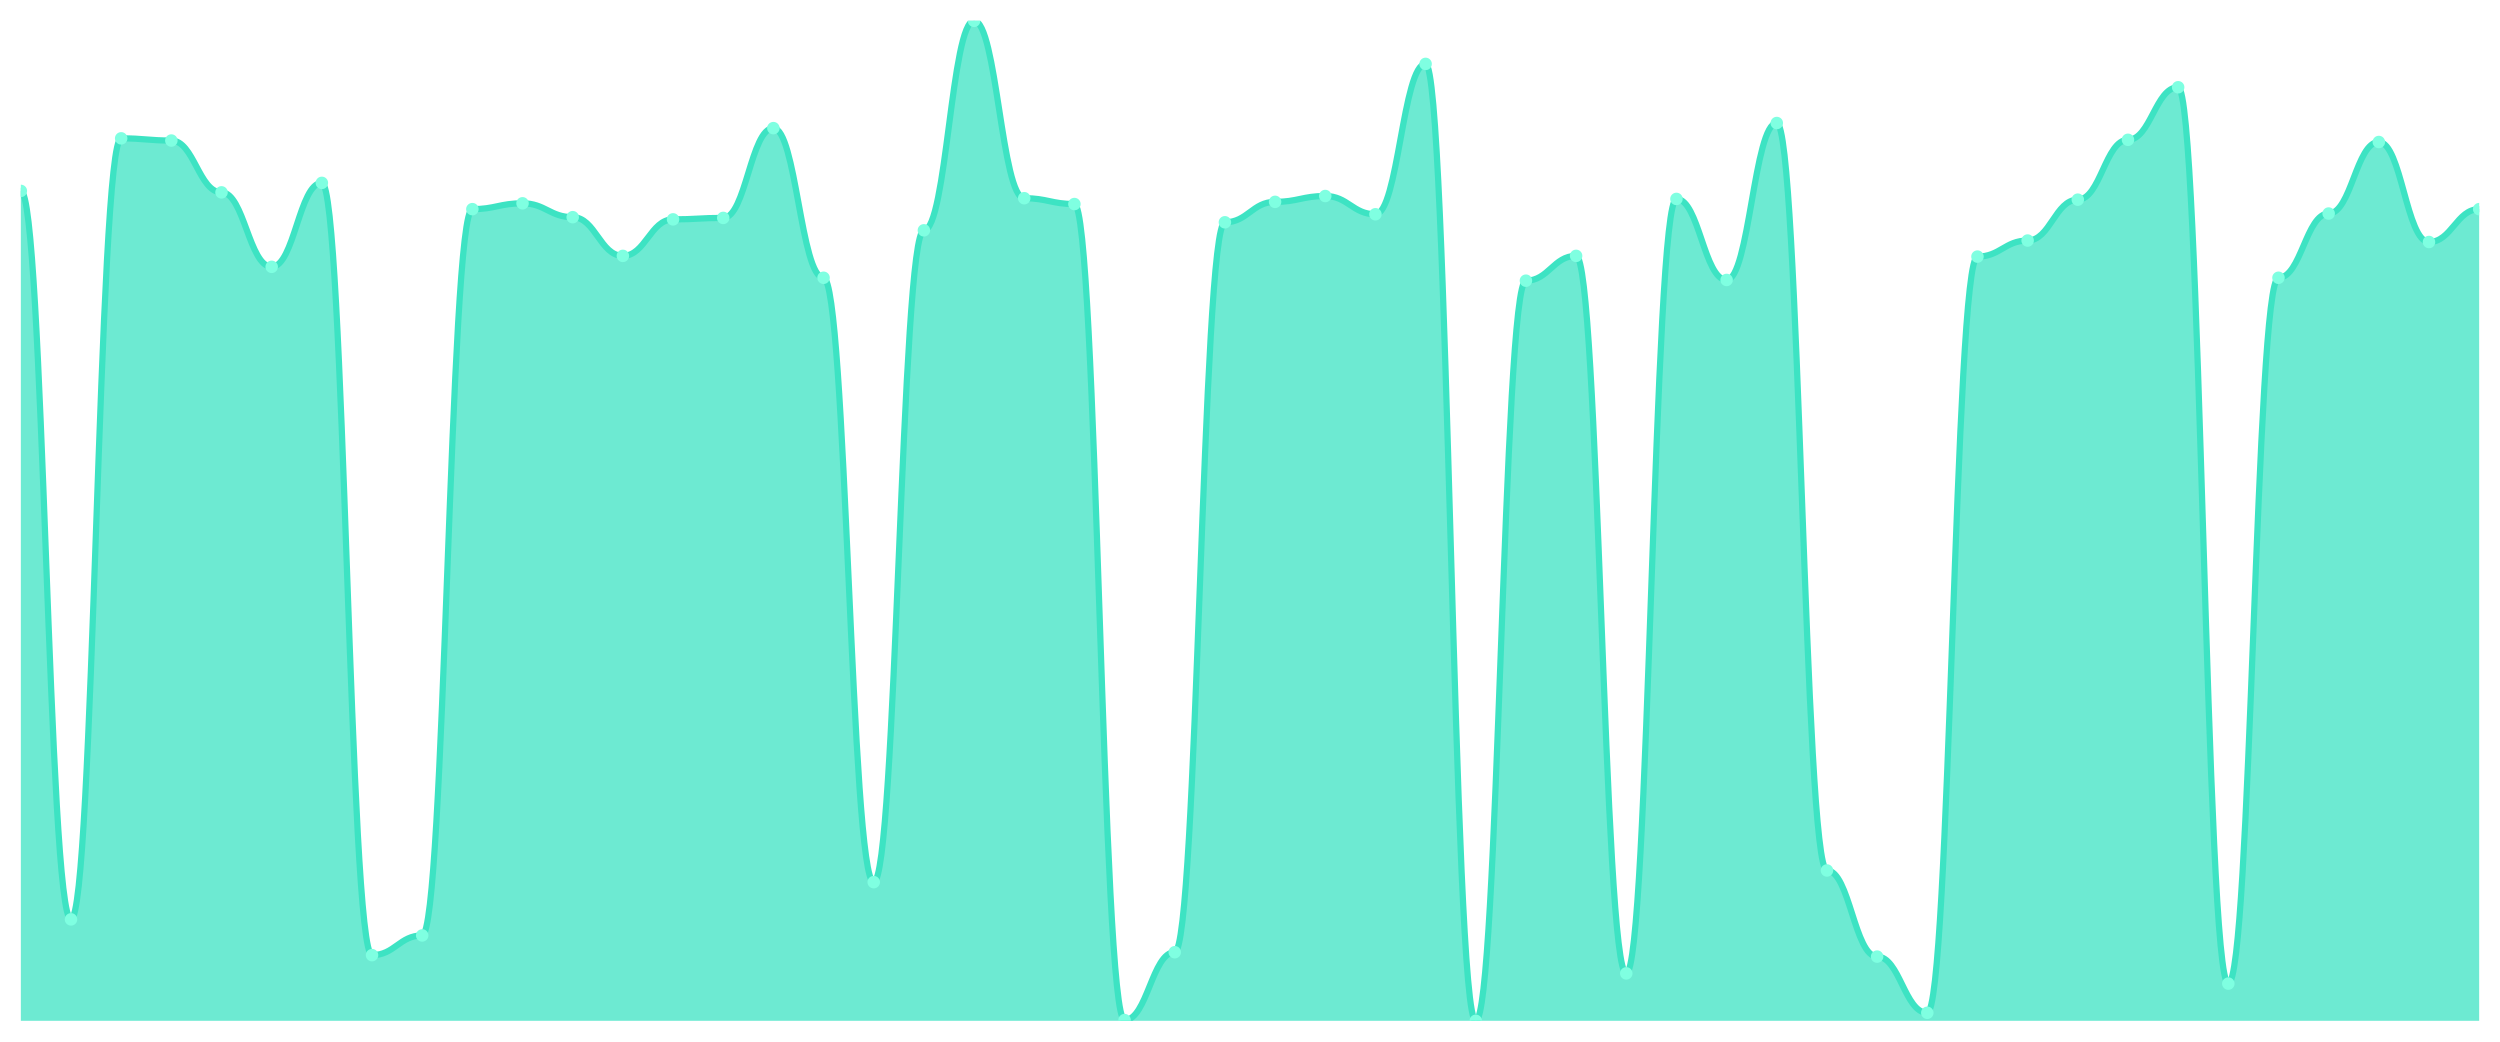
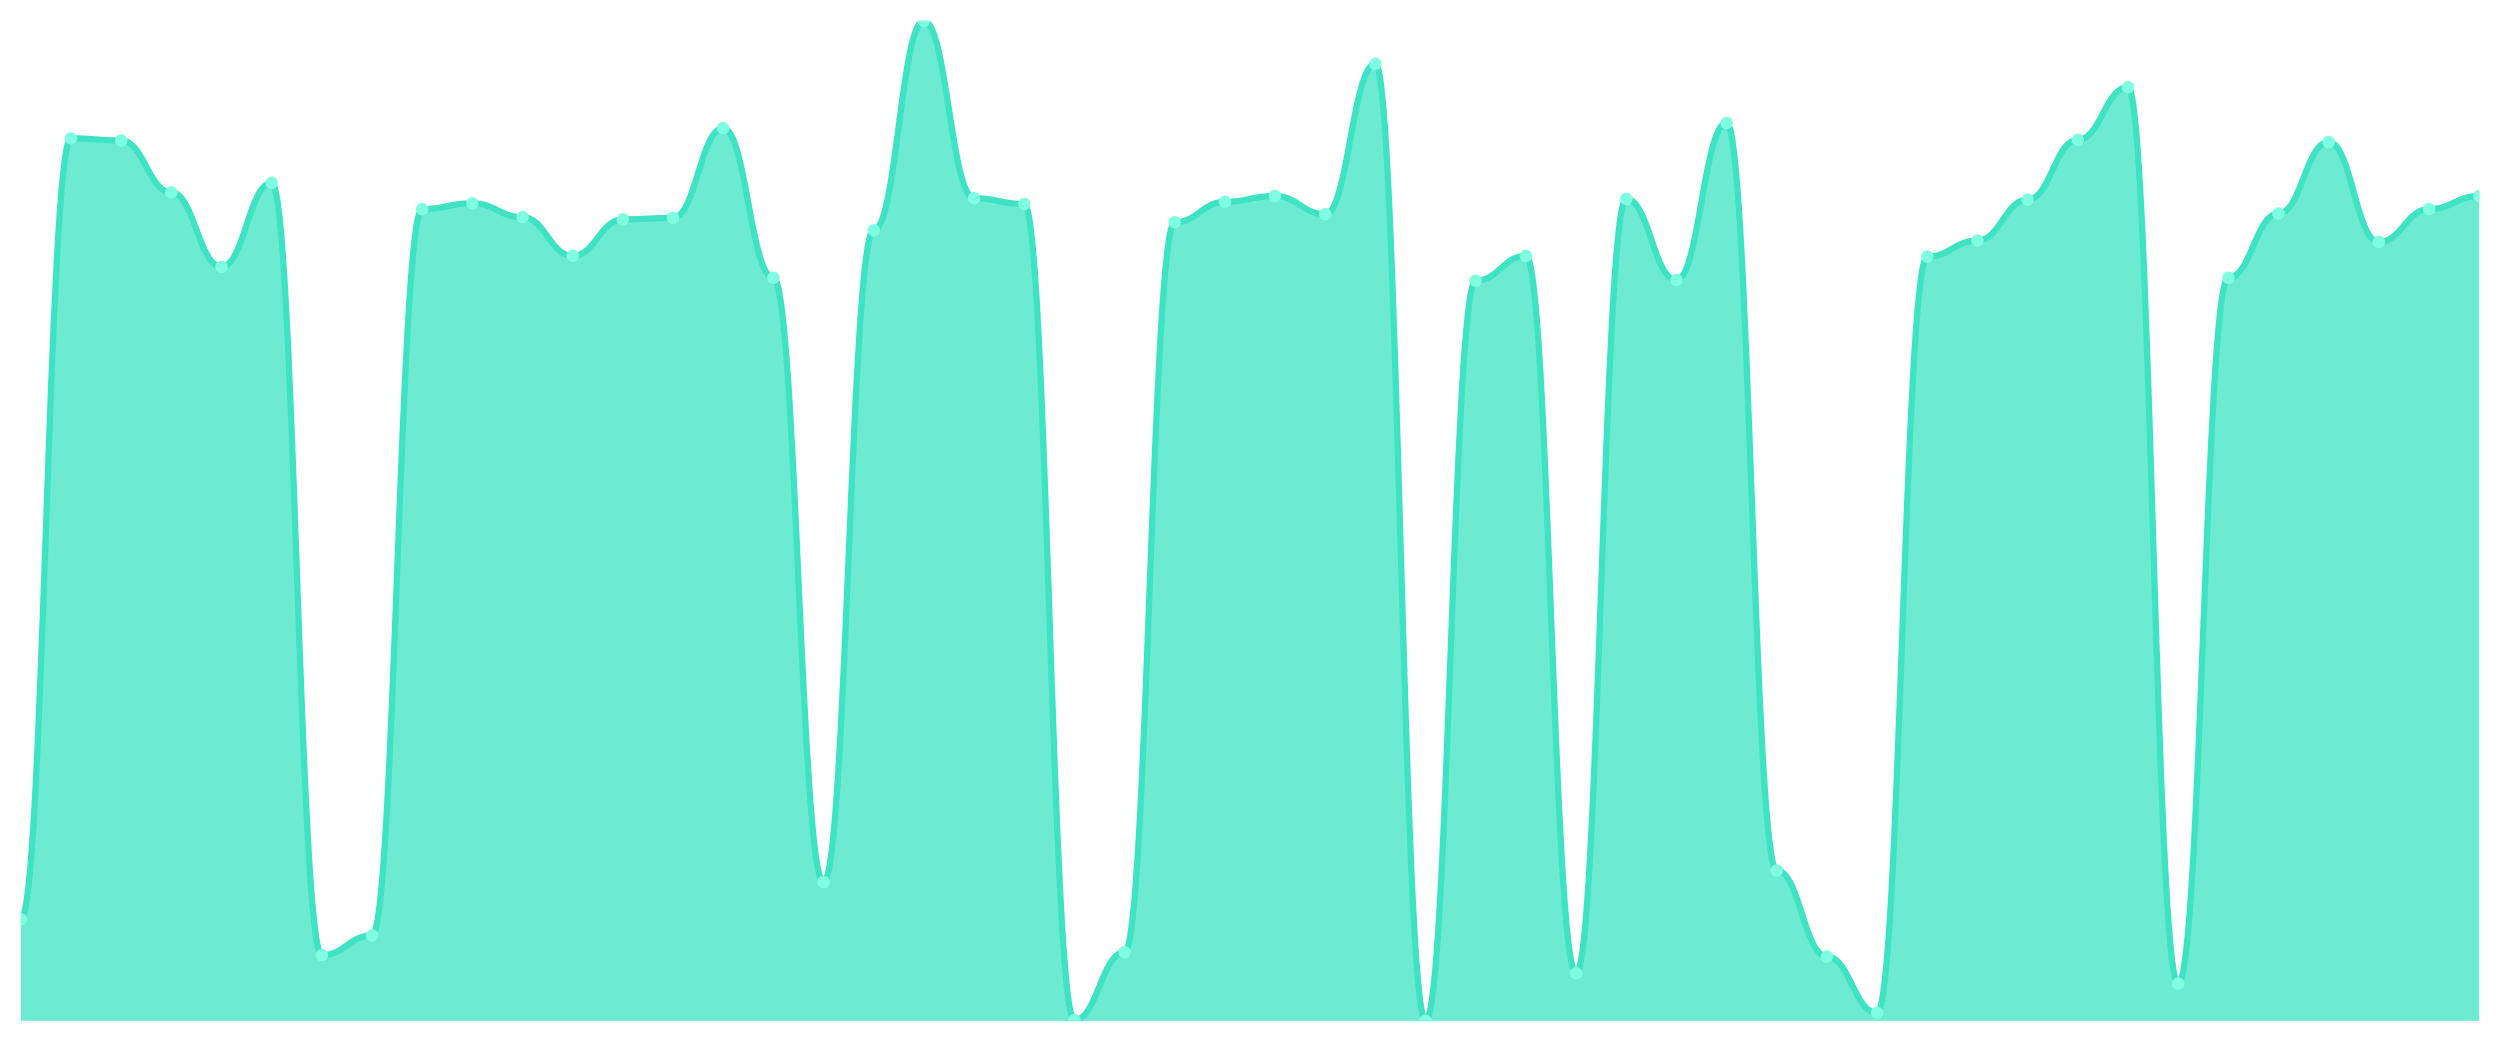
<svg xmlns="http://www.w3.org/2000/svg" viewBox="0 0 1200 500" width="1200" height="500">
  <defs>
    <clipPath id="c">
      <rect x="10" y="10" width="1180" height="480" />
    </clipPath>
  </defs>
  <rect width="1200" height="500" fill="none" />
  <g clip-path="url(#c)">
-     <path d="M 10,490 L 10,91.635 C 20.837,91.635 23.245,441.299 34.082,441.299 C 44.918,441.299 47.327,66.409 58.163,66.409 C 69,66.409 71.408,67.46 82.245,67.46 C 93.082,67.46 95.49,92.336 106.327,92.336 C 117.163,92.336 119.571,128.073 130.408,128.073 C 141.245,128.073 143.653,87.781 154.49,87.781 C 165.327,87.781 167.735,458.467 178.571,458.467 C 189.408,458.467 191.816,449.007 202.653,449.007 C 213.49,449.007 215.898,100.394 226.735,100.394 C 237.571,100.394 239.98,97.591 250.816,97.591 C 261.653,97.591 264.061,104.248 274.898,104.248 C 285.735,104.248 288.143,122.818 298.98,122.818 C 309.816,122.818 312.224,105.299 323.061,105.299 C 333.898,105.299 336.306,104.599 347.143,104.599 C 357.98,104.599 360.388,61.504 371.224,61.504 C 382.061,61.504 384.469,133.328 395.306,133.328 C 406.143,133.328 408.551,423.431 419.388,423.431 C 430.224,423.431 432.633,110.555 443.469,110.555 C 454.306,110.555 456.714,10 467.551,10 C 478.388,10 480.796,95.139 491.633,95.139 C 502.469,95.139 504.878,97.942 515.714,97.942 C 526.551,97.942 528.959,489.65 539.796,489.65 C 550.633,489.65 553.041,457.066 563.878,457.066 C 574.714,457.066 577.122,106.701 587.959,106.701 C 598.796,106.701 601.204,96.891 612.041,96.891 C 622.878,96.891 625.286,94.088 636.122,94.088 C 646.959,94.088 649.367,102.847 660.204,102.847 C 671.041,102.847 673.449,30.672 684.286,30.672 C 695.122,30.672 697.531,490 708.367,490 C 719.204,490 721.612,134.73 732.449,134.73 C 743.286,134.73 745.694,122.818 756.531,122.818 C 767.367,122.818 769.776,467.226 780.612,467.226 C 791.449,467.226 793.857,95.489 804.694,95.489 C 815.531,95.489 817.939,134.38 828.776,134.38 C 839.612,134.38 842.02,59.051 852.857,59.051 C 863.694,59.051 866.102,417.825 876.939,417.825 C 887.776,417.825 890.184,459.168 901.02,459.168 C 911.857,459.168 914.265,486.146 925.102,486.146 C 935.939,486.146 938.347,123.168 949.184,123.168 C 960.02,123.168 962.429,115.46 973.265,115.46 C 984.102,115.46 986.51,95.839 997.347,95.839 C 1008.184,95.839 1010.592,67.109 1021.429,67.109 C 1032.265,67.109 1034.673,41.883 1045.51,41.883 C 1056.347,41.883 1058.755,472.131 1069.592,472.131 C 1080.429,472.131 1082.837,133.328 1093.673,133.328 C 1104.51,133.328 1106.918,102.496 1117.755,102.496 C 1128.592,102.496 1131,68.161 1141.837,68.161 C 1152.673,68.161 1155.082,116.161 1165.918,116.161 C 1176.755,116.161 1179.163,100.394 1190,100.394 L 1190,490 Z" fill="rgba(61,227,195,0.75)" />
-     <path d="M 10,91.635 C 20.837,91.635 23.245,441.299 34.082,441.299 C 44.918,441.299 47.327,66.409 58.163,66.409 C 69,66.409 71.408,67.46 82.245,67.46 C 93.082,67.46 95.49,92.336 106.327,92.336 C 117.163,92.336 119.571,128.073 130.408,128.073 C 141.245,128.073 143.653,87.781 154.49,87.781 C 165.327,87.781 167.735,458.467 178.571,458.467 C 189.408,458.467 191.816,449.007 202.653,449.007 C 213.49,449.007 215.898,100.394 226.735,100.394 C 237.571,100.394 239.98,97.591 250.816,97.591 C 261.653,97.591 264.061,104.248 274.898,104.248 C 285.735,104.248 288.143,122.818 298.98,122.818 C 309.816,122.818 312.224,105.299 323.061,105.299 C 333.898,105.299 336.306,104.599 347.143,104.599 C 357.98,104.599 360.388,61.504 371.224,61.504 C 382.061,61.504 384.469,133.328 395.306,133.328 C 406.143,133.328 408.551,423.431 419.388,423.431 C 430.224,423.431 432.633,110.555 443.469,110.555 C 454.306,110.555 456.714,10 467.551,10 C 478.388,10 480.796,95.139 491.633,95.139 C 502.469,95.139 504.878,97.942 515.714,97.942 C 526.551,97.942 528.959,489.65 539.796,489.65 C 550.633,489.65 553.041,457.066 563.878,457.066 C 574.714,457.066 577.122,106.701 587.959,106.701 C 598.796,106.701 601.204,96.891 612.041,96.891 C 622.878,96.891 625.286,94.088 636.122,94.088 C 646.959,94.088 649.367,102.847 660.204,102.847 C 671.041,102.847 673.449,30.672 684.286,30.672 C 695.122,30.672 697.531,490 708.367,490 C 719.204,490 721.612,134.73 732.449,134.73 C 743.286,134.73 745.694,122.818 756.531,122.818 C 767.367,122.818 769.776,467.226 780.612,467.226 C 791.449,467.226 793.857,95.489 804.694,95.489 C 815.531,95.489 817.939,134.38 828.776,134.38 C 839.612,134.38 842.02,59.051 852.857,59.051 C 863.694,59.051 866.102,417.825 876.939,417.825 C 887.776,417.825 890.184,459.168 901.02,459.168 C 911.857,459.168 914.265,486.146 925.102,486.146 C 935.939,486.146 938.347,123.168 949.184,123.168 C 960.02,123.168 962.429,115.46 973.265,115.46 C 984.102,115.46 986.51,95.839 997.347,95.839 C 1008.184,95.839 1010.592,67.109 1021.429,67.109 C 1032.265,67.109 1034.673,41.883 1045.51,41.883 C 1056.347,41.883 1058.755,472.131 1069.592,472.131 C 1080.429,472.131 1082.837,133.328 1093.673,133.328 C 1104.51,133.328 1106.918,102.496 1117.755,102.496 C 1128.592,102.496 1131,68.161 1141.837,68.161 C 1152.673,68.161 1155.082,116.161 1165.918,116.161 C 1176.755,116.161 1179.163,100.394 1190,100.394" fill="none" stroke="#3de3c3" stroke-width="3" stroke-linecap="round" stroke-linejoin="round" />
-     <circle cx="10" cy="91.635" r="3" fill="#7fffe1" />
-     <circle cx="34.082" cy="441.299" r="3" fill="#7fffe1" />
-     <circle cx="58.163" cy="66.409" r="3" fill="#7fffe1" />
-     <circle cx="82.245" cy="67.46" r="3" fill="#7fffe1" />
-     <circle cx="106.327" cy="92.336" r="3" fill="#7fffe1" />
-     <circle cx="130.408" cy="128.073" r="3" fill="#7fffe1" />
-     <circle cx="154.49" cy="87.781" r="3" fill="#7fffe1" />
-     <circle cx="178.571" cy="458.467" r="3" fill="#7fffe1" />
-     <circle cx="202.653" cy="449.007" r="3" fill="#7fffe1" />
-     <circle cx="226.735" cy="100.394" r="3" fill="#7fffe1" />
-     <circle cx="250.816" cy="97.591" r="3" fill="#7fffe1" />
-     <circle cx="274.898" cy="104.248" r="3" fill="#7fffe1" />
-     <circle cx="298.98" cy="122.818" r="3" fill="#7fffe1" />
-     <circle cx="323.061" cy="105.299" r="3" fill="#7fffe1" />
-     <circle cx="347.143" cy="104.599" r="3" fill="#7fffe1" />
-     <circle cx="371.224" cy="61.504" r="3" fill="#7fffe1" />
-     <circle cx="395.306" cy="133.328" r="3" fill="#7fffe1" />
-     <circle cx="419.388" cy="423.431" r="3" fill="#7fffe1" />
-     <circle cx="443.469" cy="110.555" r="3" fill="#7fffe1" />
-     <circle cx="467.551" cy="10" r="3" fill="#7fffe1" />
-     <circle cx="491.633" cy="95.139" r="3" fill="#7fffe1" />
-     <circle cx="515.714" cy="97.942" r="3" fill="#7fffe1" />
-     <circle cx="539.796" cy="489.65" r="3" fill="#7fffe1" />
-     <circle cx="563.878" cy="457.066" r="3" fill="#7fffe1" />
-     <circle cx="587.959" cy="106.701" r="3" fill="#7fffe1" />
-     <circle cx="612.041" cy="96.891" r="3" fill="#7fffe1" />
-     <circle cx="636.122" cy="94.088" r="3" fill="#7fffe1" />
-     <circle cx="660.204" cy="102.847" r="3" fill="#7fffe1" />
-     <circle cx="684.286" cy="30.672" r="3" fill="#7fffe1" />
-     <circle cx="708.367" cy="490" r="3" fill="#7fffe1" />
-     <circle cx="732.449" cy="134.73" r="3" fill="#7fffe1" />
-     <circle cx="756.531" cy="122.818" r="3" fill="#7fffe1" />
-     <circle cx="780.612" cy="467.226" r="3" fill="#7fffe1" />
-     <circle cx="804.694" cy="95.489" r="3" fill="#7fffe1" />
-     <circle cx="828.776" cy="134.38" r="3" fill="#7fffe1" />
-     <circle cx="852.857" cy="59.051" r="3" fill="#7fffe1" />
-     <circle cx="876.939" cy="417.825" r="3" fill="#7fffe1" />
-     <circle cx="901.02" cy="459.168" r="3" fill="#7fffe1" />
-     <circle cx="925.102" cy="486.146" r="3" fill="#7fffe1" />
-     <circle cx="949.184" cy="123.168" r="3" fill="#7fffe1" />
-     <circle cx="973.265" cy="115.46" r="3" fill="#7fffe1" />
-     <circle cx="997.347" cy="95.839" r="3" fill="#7fffe1" />
-     <circle cx="1021.429" cy="67.109" r="3" fill="#7fffe1" />
-     <circle cx="1045.51" cy="41.883" r="3" fill="#7fffe1" />
-     <circle cx="1069.592" cy="472.131" r="3" fill="#7fffe1" />
-     <circle cx="1093.673" cy="133.328" r="3" fill="#7fffe1" />
-     <circle cx="1117.755" cy="102.496" r="3" fill="#7fffe1" />
-     <circle cx="1141.837" cy="68.161" r="3" fill="#7fffe1" />
-     <circle cx="1165.918" cy="116.161" r="3" fill="#7fffe1" />
-     <circle cx="1190" cy="100.394" r="3" fill="#7fffe1" />
+     <path d="M 10,490 L 10,441.299 C 20.837,441.299 23.245,66.409 34.082,66.409 C 44.918,66.409 47.327,67.46 58.163,67.46 C 69,67.46 71.408,92.336 82.245,92.336 C 93.082,92.336 95.49,128.073 106.327,128.073 C 117.163,128.073 119.571,87.781 130.408,87.781 C 141.245,87.781 143.653,458.467 154.49,458.467 C 165.327,458.467 167.735,449.007 178.571,449.007 C 189.408,449.007 191.816,100.394 202.653,100.394 C 213.49,100.394 215.898,97.591 226.735,97.591 C 237.571,97.591 239.98,104.248 250.816,104.248 C 261.653,104.248 264.061,122.818 274.898,122.818 C 285.735,122.818 288.143,105.299 298.98,105.299 C 309.816,105.299 312.224,104.599 323.061,104.599 C 333.898,104.599 336.306,61.504 347.143,61.504 C 357.98,61.504 360.388,133.328 371.224,133.328 C 382.061,133.328 384.469,423.431 395.306,423.431 C 406.143,423.431 408.551,110.555 419.388,110.555 C 430.224,110.555 432.633,10 443.469,10 C 454.306,10 456.714,95.139 467.551,95.139 C 478.388,95.139 480.796,97.942 491.633,97.942 C 502.469,97.942 504.878,489.65 515.714,489.65 C 526.551,489.65 528.959,457.066 539.796,457.066 C 550.633,457.066 553.041,106.701 563.878,106.701 C 574.714,106.701 577.122,96.891 587.959,96.891 C 598.796,96.891 601.204,94.088 612.041,94.088 C 622.878,94.088 625.286,102.847 636.122,102.847 C 646.959,102.847 649.367,30.672 660.204,30.672 C 671.041,30.672 673.449,490 684.286,490 C 695.122,490 697.531,134.73 708.367,134.73 C 719.204,134.73 721.612,122.818 732.449,122.818 C 743.286,122.818 745.694,467.226 756.531,467.226 C 767.367,467.226 769.776,95.489 780.612,95.489 C 791.449,95.489 793.857,134.38 804.694,134.38 C 815.531,134.38 817.939,59.051 828.776,59.051 C 839.612,59.051 842.02,417.825 852.857,417.825 C 863.694,417.825 866.102,459.168 876.939,459.168 C 887.776,459.168 890.184,486.146 901.02,486.146 C 911.857,486.146 914.265,123.168 925.102,123.168 C 935.939,123.168 938.347,115.46 949.184,115.46 C 960.02,115.46 962.429,95.839 973.265,95.839 C 984.102,95.839 986.51,67.109 997.347,67.109 C 1008.184,67.109 1010.592,41.883 1021.429,41.883 C 1032.265,41.883 1034.673,472.131 1045.51,472.131 C 1056.347,472.131 1058.755,133.328 1069.592,133.328 C 1080.429,133.328 1082.837,102.496 1093.673,102.496 C 1104.51,102.496 1106.918,68.161 1117.755,68.161 C 1128.592,68.161 1131,116.161 1141.837,116.161 C 1152.673,116.161 1155.082,100.394 1165.918,100.394 C 1176.755,100.394 1179.163,94.088 1190,94.088 L 1190,490 Z" fill="rgba(61,227,195,0.75)" />
+     <path d="M 10,441.299 C 20.837,441.299 23.245,66.409 34.082,66.409 C 44.918,66.409 47.327,67.46 58.163,67.46 C 69,67.46 71.408,92.336 82.245,92.336 C 93.082,92.336 95.49,128.073 106.327,128.073 C 117.163,128.073 119.571,87.781 130.408,87.781 C 141.245,87.781 143.653,458.467 154.49,458.467 C 165.327,458.467 167.735,449.007 178.571,449.007 C 189.408,449.007 191.816,100.394 202.653,100.394 C 213.49,100.394 215.898,97.591 226.735,97.591 C 237.571,97.591 239.98,104.248 250.816,104.248 C 261.653,104.248 264.061,122.818 274.898,122.818 C 285.735,122.818 288.143,105.299 298.98,105.299 C 309.816,105.299 312.224,104.599 323.061,104.599 C 333.898,104.599 336.306,61.504 347.143,61.504 C 357.98,61.504 360.388,133.328 371.224,133.328 C 382.061,133.328 384.469,423.431 395.306,423.431 C 406.143,423.431 408.551,110.555 419.388,110.555 C 430.224,110.555 432.633,10 443.469,10 C 454.306,10 456.714,95.139 467.551,95.139 C 478.388,95.139 480.796,97.942 491.633,97.942 C 502.469,97.942 504.878,489.65 515.714,489.65 C 526.551,489.65 528.959,457.066 539.796,457.066 C 550.633,457.066 553.041,106.701 563.878,106.701 C 574.714,106.701 577.122,96.891 587.959,96.891 C 598.796,96.891 601.204,94.088 612.041,94.088 C 622.878,94.088 625.286,102.847 636.122,102.847 C 646.959,102.847 649.367,30.672 660.204,30.672 C 671.041,30.672 673.449,490 684.286,490 C 695.122,490 697.531,134.73 708.367,134.73 C 719.204,134.73 721.612,122.818 732.449,122.818 C 743.286,122.818 745.694,467.226 756.531,467.226 C 767.367,467.226 769.776,95.489 780.612,95.489 C 791.449,95.489 793.857,134.38 804.694,134.38 C 815.531,134.38 817.939,59.051 828.776,59.051 C 839.612,59.051 842.02,417.825 852.857,417.825 C 863.694,417.825 866.102,459.168 876.939,459.168 C 887.776,459.168 890.184,486.146 901.02,486.146 C 911.857,486.146 914.265,123.168 925.102,123.168 C 935.939,123.168 938.347,115.46 949.184,115.46 C 960.02,115.46 962.429,95.839 973.265,95.839 C 984.102,95.839 986.51,67.109 997.347,67.109 C 1008.184,67.109 1010.592,41.883 1021.429,41.883 C 1032.265,41.883 1034.673,472.131 1045.51,472.131 C 1056.347,472.131 1058.755,133.328 1069.592,133.328 C 1080.429,133.328 1082.837,102.496 1093.673,102.496 C 1104.51,102.496 1106.918,68.161 1117.755,68.161 C 1128.592,68.161 1131,116.161 1141.837,116.161 C 1152.673,116.161 1155.082,100.394 1165.918,100.394 C 1176.755,100.394 1179.163,94.088 1190,94.088" fill="none" stroke="#3de3c3" stroke-width="3" stroke-linecap="round" stroke-linejoin="round" />
+     <circle cx="10" cy="441.299" r="3" fill="#7fffe1" />
+     <circle cx="34.082" cy="66.409" r="3" fill="#7fffe1" />
+     <circle cx="58.163" cy="67.46" r="3" fill="#7fffe1" />
+     <circle cx="82.245" cy="92.336" r="3" fill="#7fffe1" />
+     <circle cx="106.327" cy="128.073" r="3" fill="#7fffe1" />
+     <circle cx="130.408" cy="87.781" r="3" fill="#7fffe1" />
+     <circle cx="154.49" cy="458.467" r="3" fill="#7fffe1" />
+     <circle cx="178.571" cy="449.007" r="3" fill="#7fffe1" />
+     <circle cx="202.653" cy="100.394" r="3" fill="#7fffe1" />
+     <circle cx="226.735" cy="97.591" r="3" fill="#7fffe1" />
+     <circle cx="250.816" cy="104.248" r="3" fill="#7fffe1" />
+     <circle cx="274.898" cy="122.818" r="3" fill="#7fffe1" />
+     <circle cx="298.98" cy="105.299" r="3" fill="#7fffe1" />
+     <circle cx="323.061" cy="104.599" r="3" fill="#7fffe1" />
+     <circle cx="347.143" cy="61.504" r="3" fill="#7fffe1" />
+     <circle cx="371.224" cy="133.328" r="3" fill="#7fffe1" />
+     <circle cx="395.306" cy="423.431" r="3" fill="#7fffe1" />
+     <circle cx="419.388" cy="110.555" r="3" fill="#7fffe1" />
+     <circle cx="443.469" cy="10" r="3" fill="#7fffe1" />
+     <circle cx="467.551" cy="95.139" r="3" fill="#7fffe1" />
+     <circle cx="491.633" cy="97.942" r="3" fill="#7fffe1" />
+     <circle cx="515.714" cy="489.65" r="3" fill="#7fffe1" />
+     <circle cx="539.796" cy="457.066" r="3" fill="#7fffe1" />
+     <circle cx="563.878" cy="106.701" r="3" fill="#7fffe1" />
+     <circle cx="587.959" cy="96.891" r="3" fill="#7fffe1" />
+     <circle cx="612.041" cy="94.088" r="3" fill="#7fffe1" />
+     <circle cx="636.122" cy="102.847" r="3" fill="#7fffe1" />
+     <circle cx="660.204" cy="30.672" r="3" fill="#7fffe1" />
+     <circle cx="684.286" cy="490" r="3" fill="#7fffe1" />
+     <circle cx="708.367" cy="134.73" r="3" fill="#7fffe1" />
+     <circle cx="732.449" cy="122.818" r="3" fill="#7fffe1" />
+     <circle cx="756.531" cy="467.226" r="3" fill="#7fffe1" />
+     <circle cx="780.612" cy="95.489" r="3" fill="#7fffe1" />
+     <circle cx="804.694" cy="134.38" r="3" fill="#7fffe1" />
+     <circle cx="828.776" cy="59.051" r="3" fill="#7fffe1" />
+     <circle cx="852.857" cy="417.825" r="3" fill="#7fffe1" />
+     <circle cx="876.939" cy="459.168" r="3" fill="#7fffe1" />
+     <circle cx="901.02" cy="486.146" r="3" fill="#7fffe1" />
+     <circle cx="925.102" cy="123.168" r="3" fill="#7fffe1" />
+     <circle cx="949.184" cy="115.46" r="3" fill="#7fffe1" />
+     <circle cx="973.265" cy="95.839" r="3" fill="#7fffe1" />
+     <circle cx="997.347" cy="67.109" r="3" fill="#7fffe1" />
+     <circle cx="1021.429" cy="41.883" r="3" fill="#7fffe1" />
+     <circle cx="1045.51" cy="472.131" r="3" fill="#7fffe1" />
+     <circle cx="1069.592" cy="133.328" r="3" fill="#7fffe1" />
+     <circle cx="1093.673" cy="102.496" r="3" fill="#7fffe1" />
+     <circle cx="1117.755" cy="68.161" r="3" fill="#7fffe1" />
+     <circle cx="1141.837" cy="116.161" r="3" fill="#7fffe1" />
+     <circle cx="1165.918" cy="100.394" r="3" fill="#7fffe1" />
+     <circle cx="1190" cy="94.088" r="3" fill="#7fffe1" />
  </g>
</svg>
